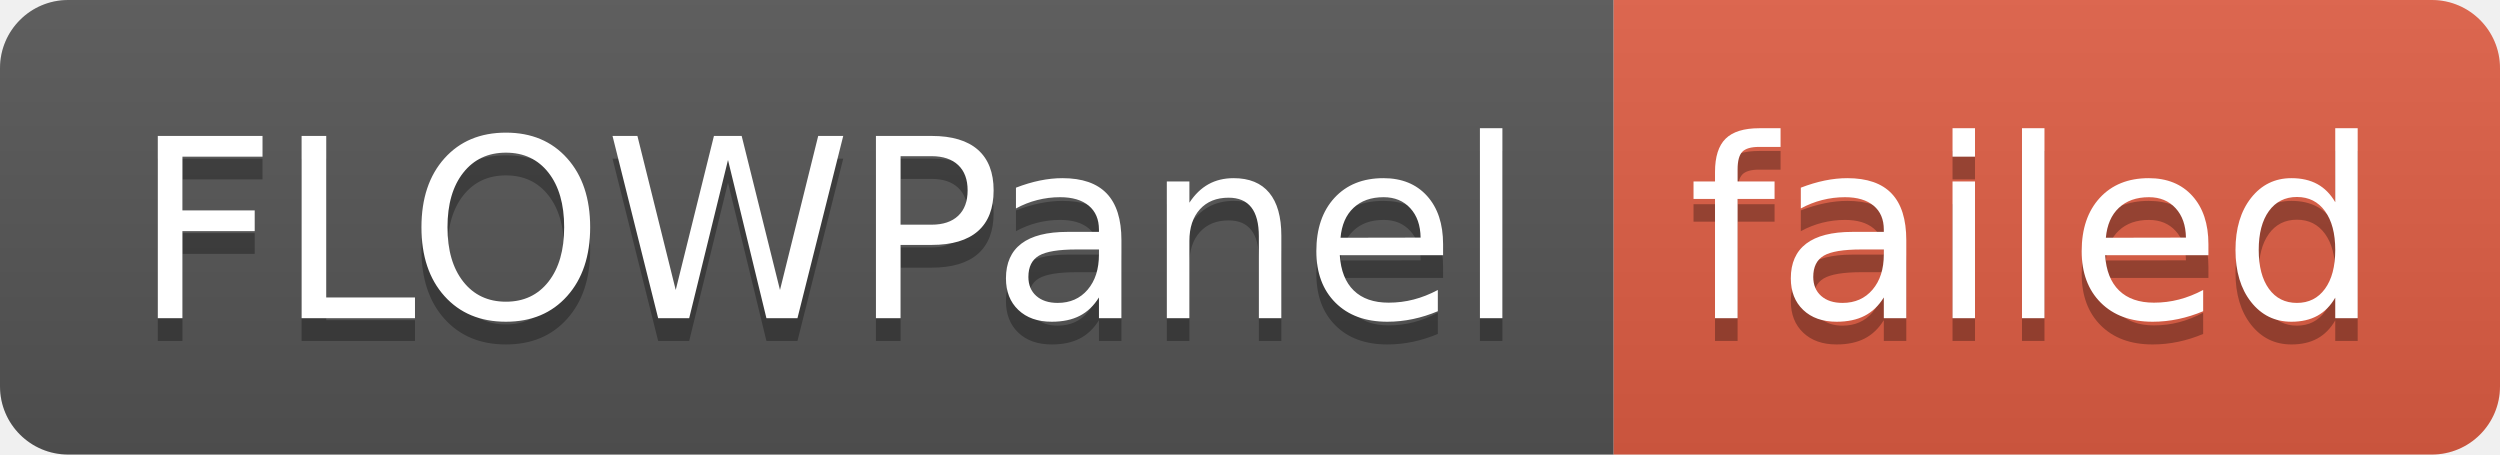
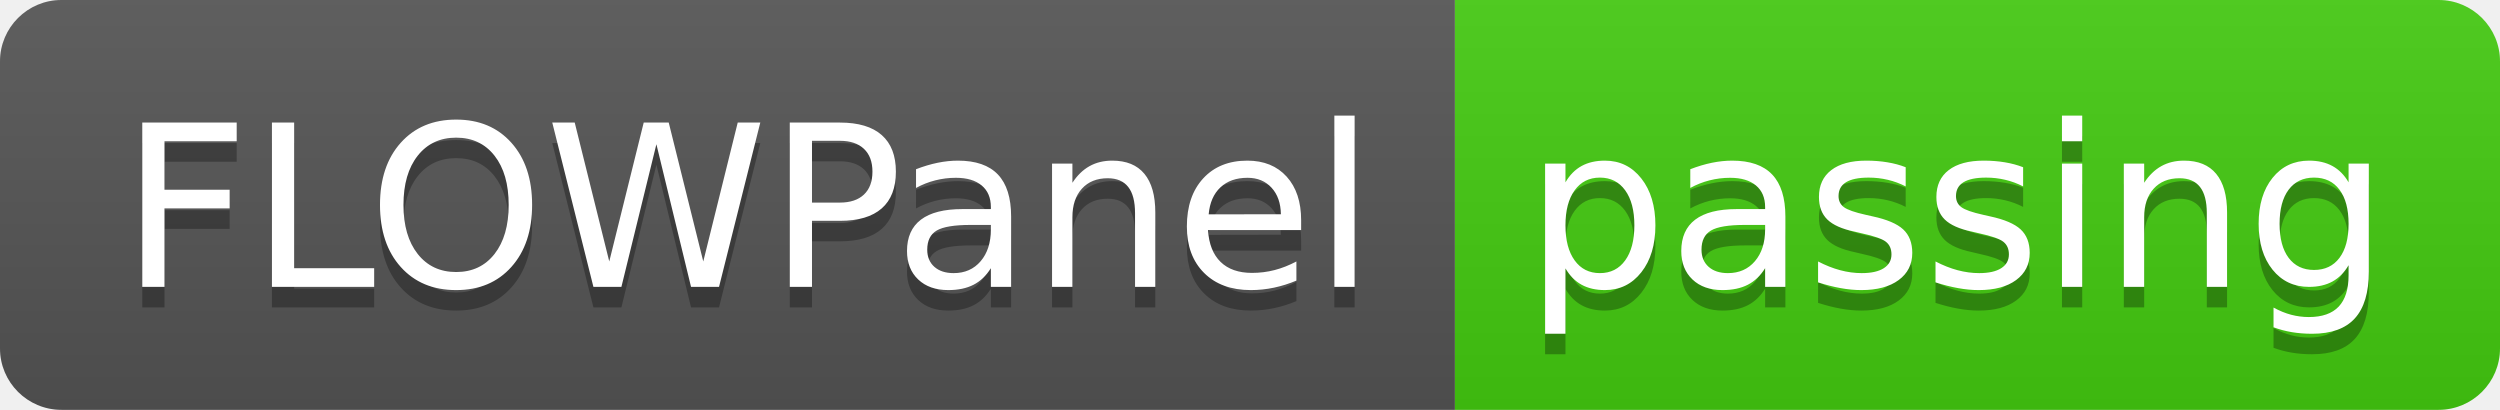
- <svg xmlns="http://www.w3.org/2000/svg" width="110" height="20" role="img" aria-label="FLOWPanel: failed">
+ <svg xmlns="http://www.w3.org/2000/svg" width="122" height="20" role="img" aria-label="FLOWPanel: passing">
  <linearGradient id="s" x2="0" y2="100%">
    <stop offset="0" stop-color="#bbb" stop-opacity=".1" />
    <stop offset="1" stop-opacity=".1" />
  </linearGradient>
  <clipPath id="r">
-     <rect width="110" height="20" rx="3" fill="#fff" />
+     <rect width="122" height="20" rx="3" fill="#fff" />
  </clipPath>
  <g clip-path="url(#r)">
    <rect width="71" height="20" fill="#555" />
-     <rect x="71" width="39" height="20" fill="#e05d44" />
-     <rect width="110" height="20" fill="url(#s)" />
+     <rect x="71" width="51" height="20" fill="#4c1" />
+     <rect width="122" height="20" fill="url(#s)" />
  </g>
  <g fill="#fff" text-anchor="middle" font-family="Verdana,Geneva,DejaVu Sans,sans-serif" text-rendering="geometricPrecision" font-size="110">
    <text aria-hidden="true" x="365" y="150" fill="#010101" fill-opacity=".3" transform="scale(.1)" textLength="610">FLOWPanel</text>
    <text x="365" y="140" transform="scale(.1)" fill="#fff" textLength="610">FLOWPanel</text>
-     <text aria-hidden="true" x="895" y="150" fill="#010101" fill-opacity=".3" transform="scale(.1)" textLength="290">failed</text>
-     <text x="895" y="140" transform="scale(.1)" fill="#fff" textLength="290">failed</text>
+     <text aria-hidden="true" x="955" y="150" fill="#010101" fill-opacity=".3" transform="scale(.1)" textLength="410">passing</text>
+     <text x="955" y="140" transform="scale(.1)" fill="#fff" textLength="410">passing</text>
  </g>
</svg>
